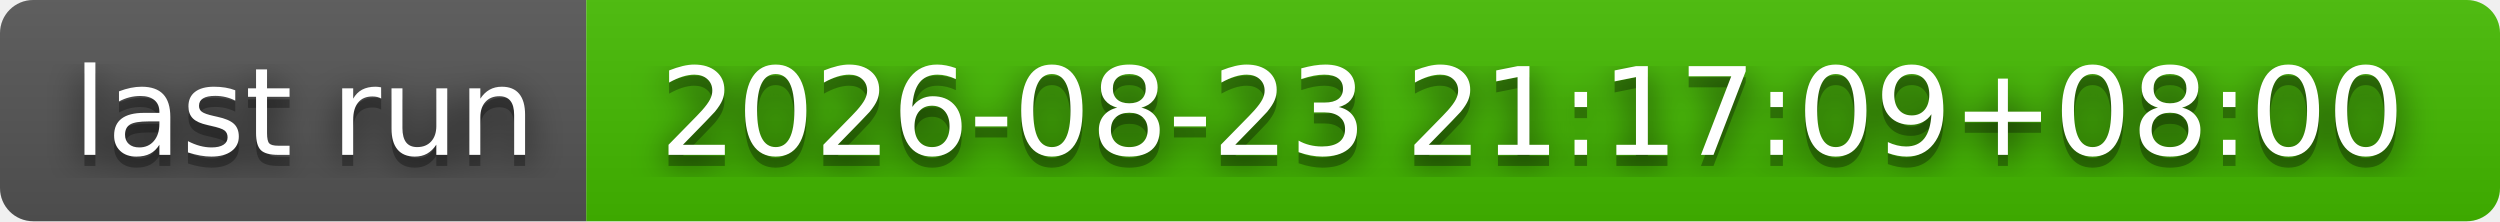
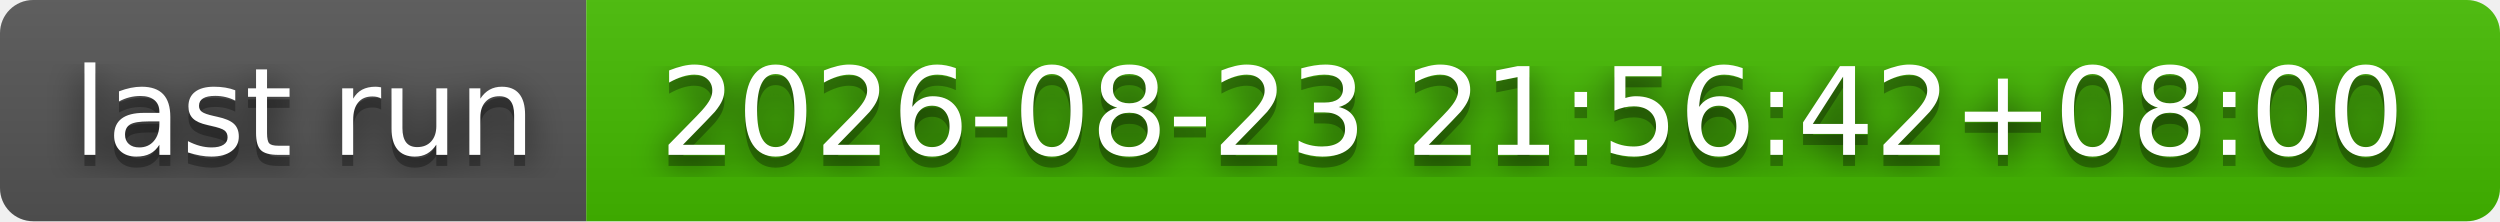
- <svg xmlns="http://www.w3.org/2000/svg" width="226" height="20" role="img" aria-label="last run: 2026-08-23 21:17:09+08:00">
+ <svg xmlns="http://www.w3.org/2000/svg" width="226" height="20" role="img" aria-label="last run: 2026-08-23 21:56:42+08:00">
  <filter id="blur">
    <feGaussianBlur stdDeviation="16" />
  </filter>
  <linearGradient id="s" x2="0" y2="100%">
    <stop offset="0" stop-color="#bbb" stop-opacity=".1" />
    <stop offset="1" stop-opacity=".1" />
  </linearGradient>
  <clipPath id="r">
    <rect width="226" height="20" rx="3" />
  </clipPath>
  <g clip-path="url(#r)">
    <rect width="53" height="20" fill="#555" />
    <rect x="53" width="173" height="20" fill="#4b0" />
    <rect width="226" height="20" fill="url(#s)" />
  </g>
  <g fill="#fff" text-anchor="middle" font-family="Verdana,Geneva,DejaVu Sans,sans-serif" text-rendering="geometricPrecision" font-size="110">
    <g transform="scale(.1)">
      <g aria-hidden="true" fill="#010101">
        <text x="275" y="150" fill-opacity=".8" filter="url(#blur)" textLength="430">last run</text>
        <text x="275" y="150" fill-opacity=".3" textLength="430">last run</text>
      </g>
      <text x="275" y="140" textLength="430">last run</text>
    </g>
    <g transform="scale(.1)">
      <g aria-hidden="true" fill="#010101">
-         <text x="1385" y="150" fill-opacity=".8" filter="url(#blur)" textLength="1630">2026-08-23 21:17:09+08:00</text>
-         <text x="1385" y="150" fill-opacity=".3" textLength="1630">2026-08-23 21:17:09+08:00</text>
+         <text x="1385" y="150" fill-opacity=".8" filter="url(#blur)" textLength="1630">2026-08-23 21:56:42+08:00</text>
+         <text x="1385" y="150" fill-opacity=".3" textLength="1630">2026-08-23 21:56:42+08:00</text>
      </g>
-       <text x="1385" y="140" textLength="1630">2026-08-23 21:17:09+08:00</text>
+       <text x="1385" y="140" textLength="1630">2026-08-23 21:56:42+08:00</text>
    </g>
  </g>
</svg>
